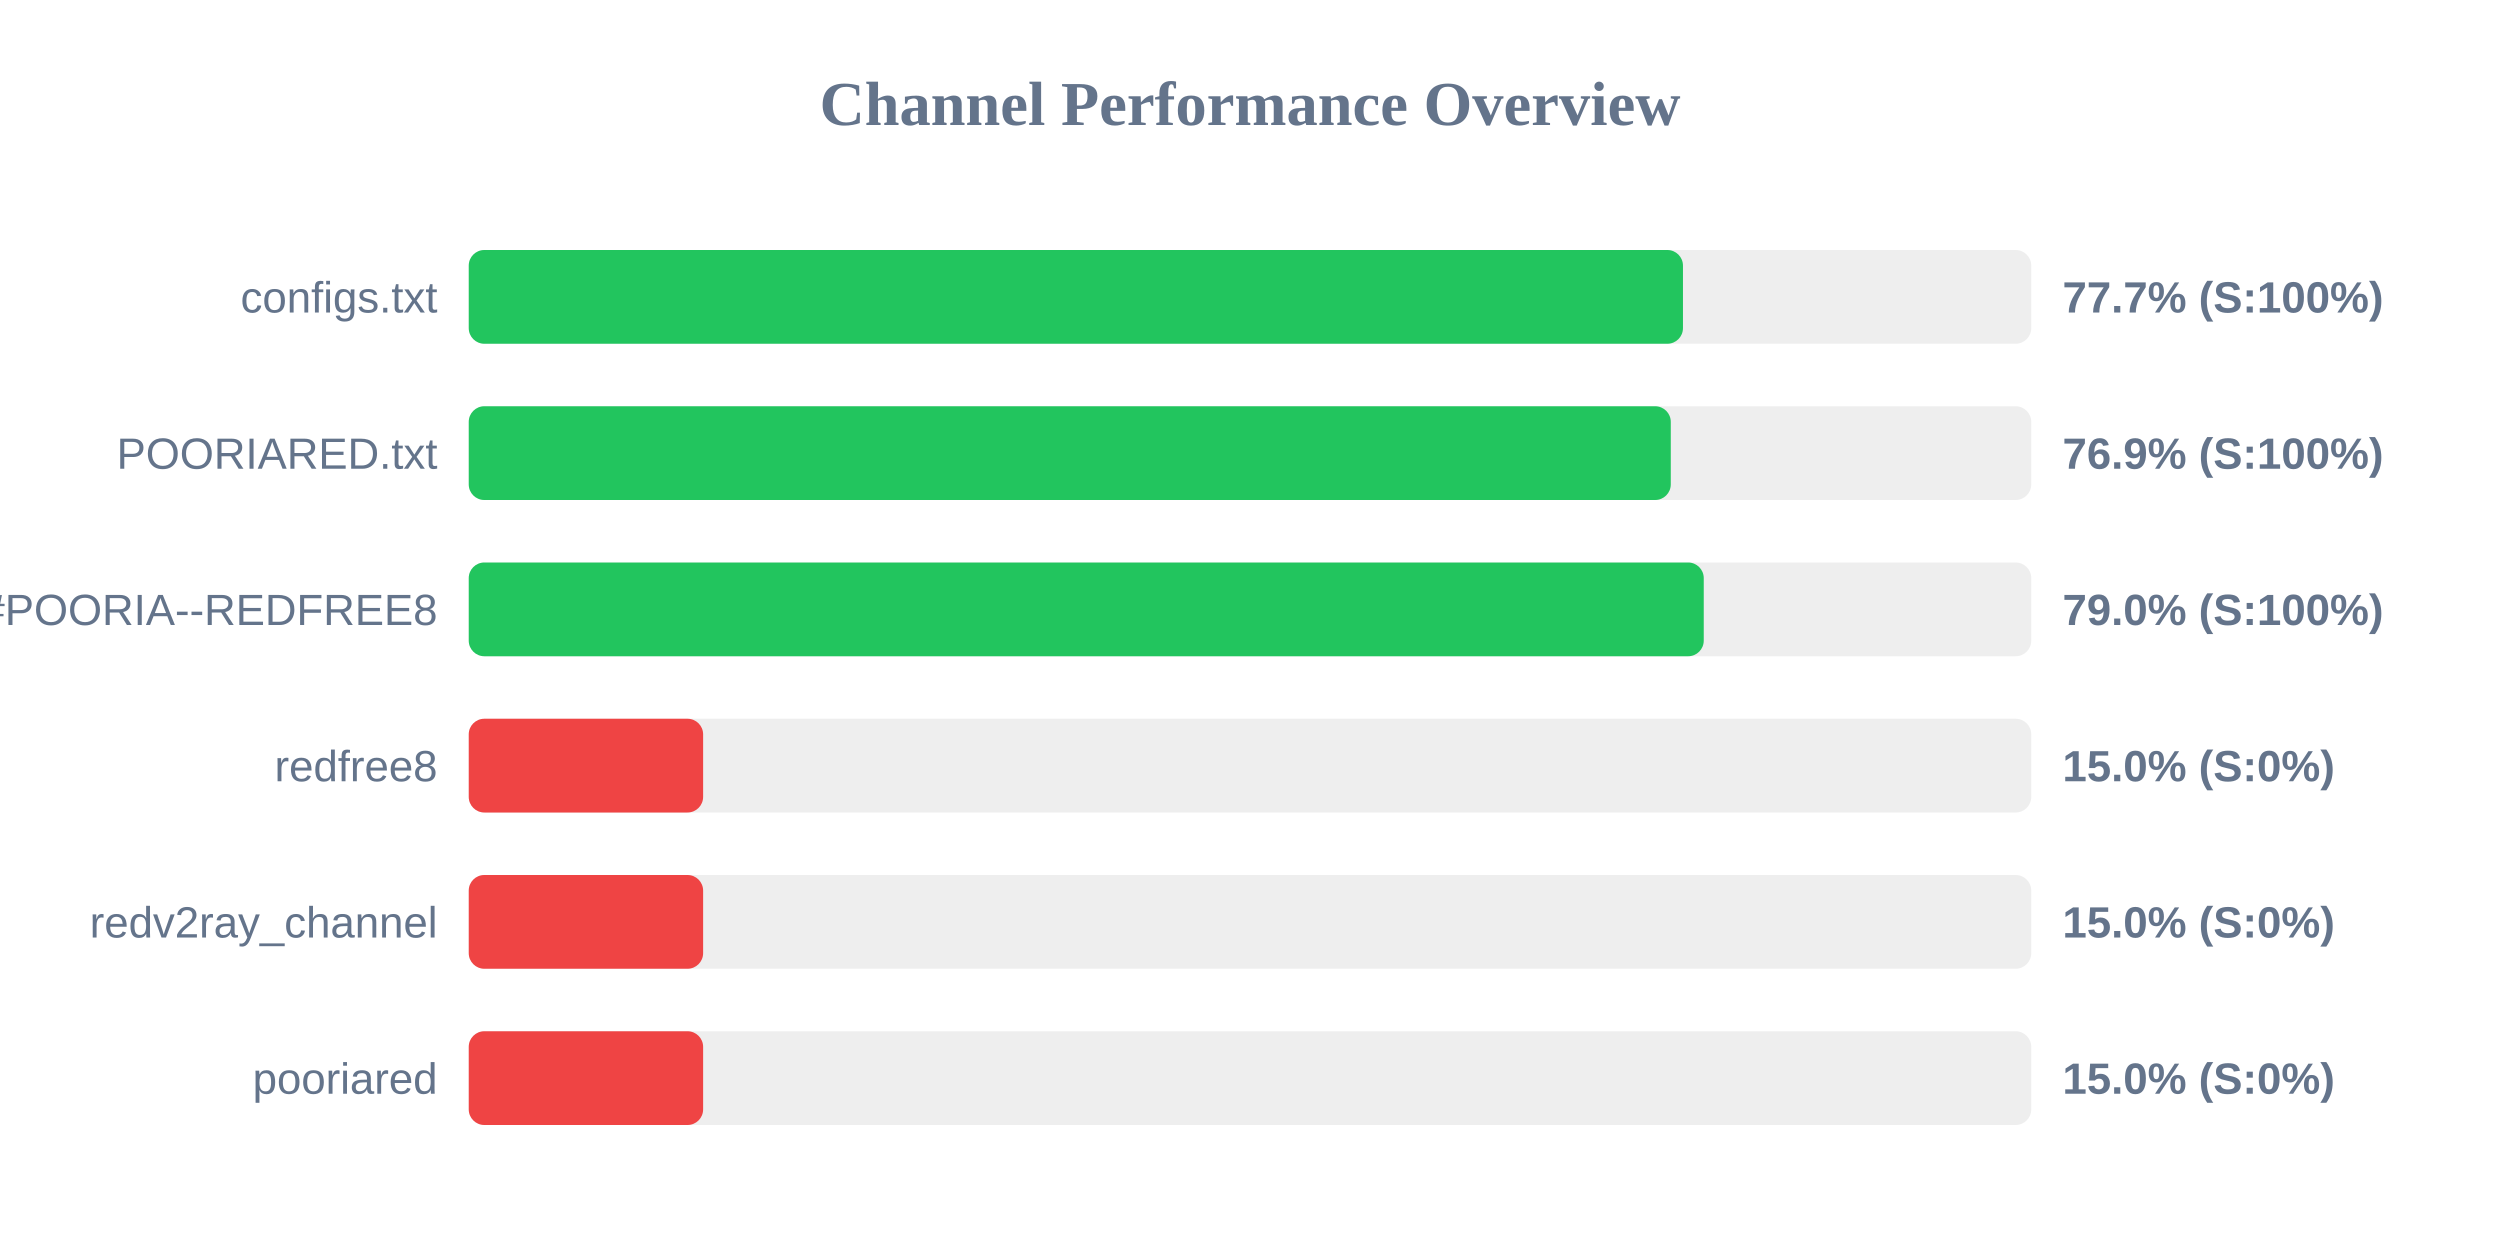
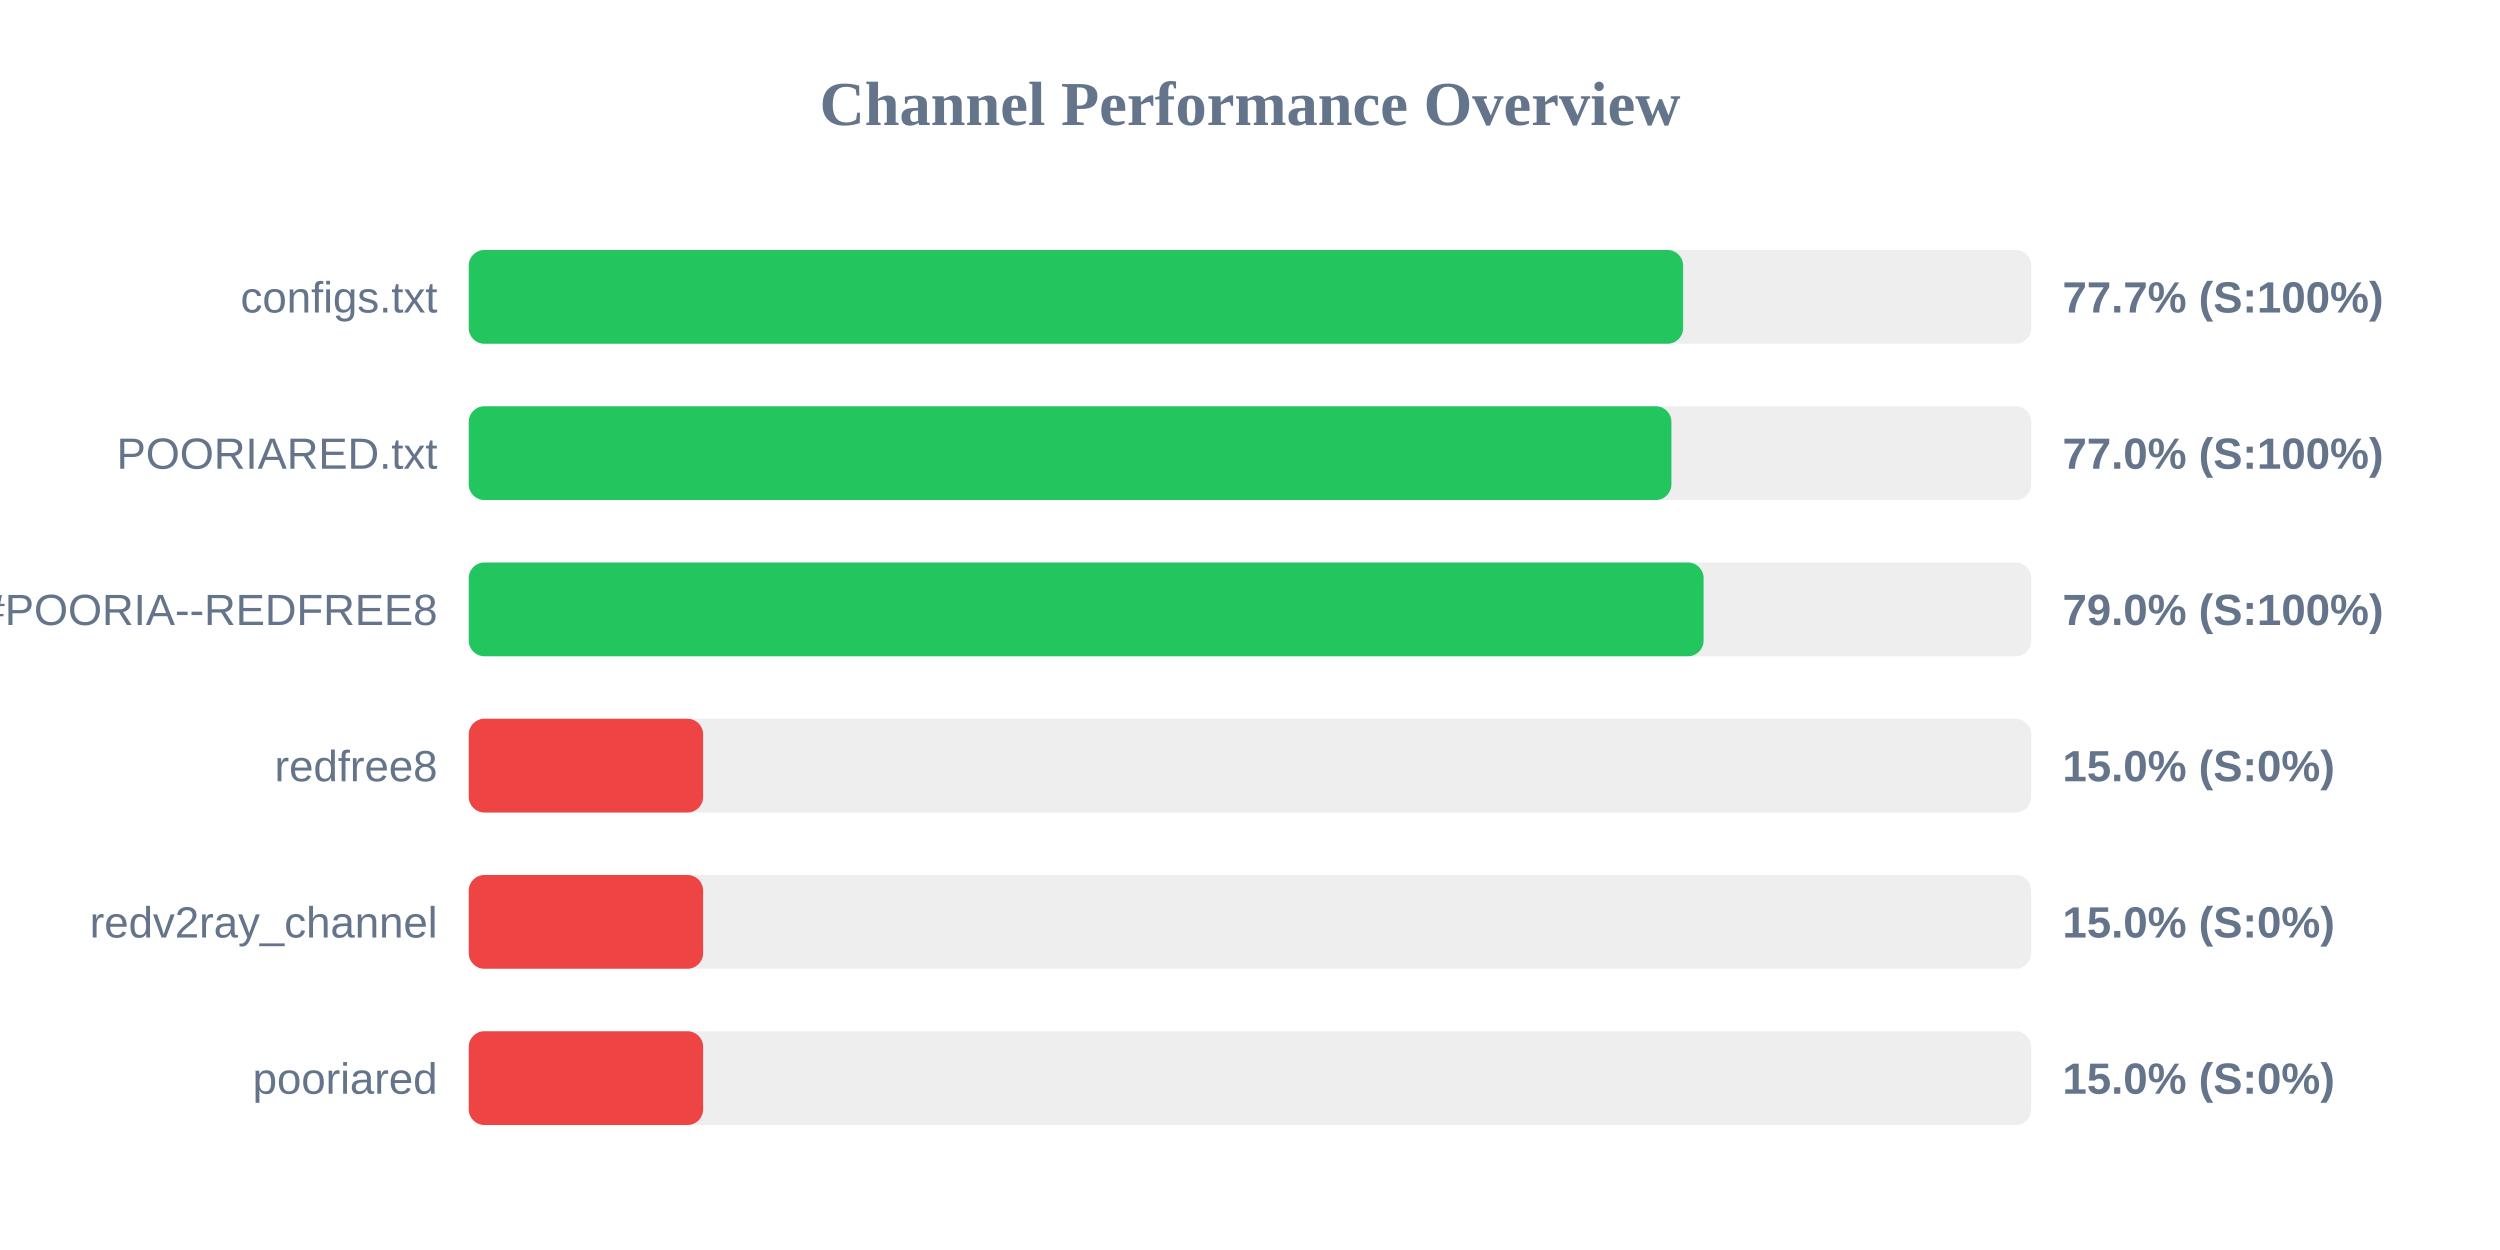
<svg xmlns="http://www.w3.org/2000/svg" width="800" height="400" version="1.1">
  <style>
        .row { font: 14px Arial; fill: #64748b; }
        .score { font: bold 14px Arial; fill: #64748b; }
    </style>
  <text x="400" y="40" text-anchor="middle" font-size="20px" font-weight="bold" fill="#64748b">Channel Performance Overview</text>
  <rect x="150" y="80" width="500" height="30" fill="#eee" rx="5" />
-   <rect x="150" y="80" width="388.55" height="30" fill="#22c55e" rx="5" />
+   <rect x="150" y="80" width="388.6" height="30" fill="#22c55e" rx="5" />
  <text x="140" y="100" text-anchor="end" class="row">configs.txt</text>
  <text x="660" y="100" text-anchor="start" class="score">77.7% (S:100%)</text>
  <rect x="150" y="130" width="500" height="30" fill="#eee" rx="5" />
-   <rect x="150" y="130" width="384.65" height="30" fill="#22c55e" rx="5" />
+   <rect x="150" y="130" width="384.85" height="30" fill="#22c55e" rx="5" />
  <text x="140" y="150" text-anchor="end" class="row">POORIARED.txt</text>
-   <text x="660" y="150" text-anchor="start" class="score">76.9% (S:100%)</text>
+   <text x="660" y="150" text-anchor="start" class="score">77.0% (S:100%)</text>
  <rect x="150" y="180" width="500" height="30" fill="#eee" rx="5" />
-   <rect x="150" y="180" width="395.2" height="30" fill="#22c55e" rx="5" />
+   <rect x="150" y="180" width="395.15" height="30" fill="#22c55e" rx="5" />
  <text x="140" y="200" text-anchor="end" class="row">POORIA--REDFREE8.txt#POORIA--REDFREE8</text>
  <text x="660" y="200" text-anchor="start" class="score">79.0% (S:100%)</text>
  <rect x="150" y="230" width="500" height="30" fill="#eee" rx="5" />
  <rect x="150" y="230" width="75.0" height="30" fill="#ef4444" rx="5" />
  <text x="140" y="250" text-anchor="end" class="row">redfree8</text>
  <text x="660" y="250" text-anchor="start" class="score">15.0% (S:0%)</text>
  <rect x="150" y="280" width="500" height="30" fill="#eee" rx="5" />
  <rect x="150" y="280" width="75.0" height="30" fill="#ef4444" rx="5" />
  <text x="140" y="300" text-anchor="end" class="row">redv2ray_channel</text>
  <text x="660" y="300" text-anchor="start" class="score">15.0% (S:0%)</text>
  <rect x="150" y="330" width="500" height="30" fill="#eee" rx="5" />
  <rect x="150" y="330" width="75.0" height="30" fill="#ef4444" rx="5" />
  <text x="140" y="350" text-anchor="end" class="row">pooriared</text>
  <text x="660" y="350" text-anchor="start" class="score">15.0% (S:0%)</text>
</svg>
